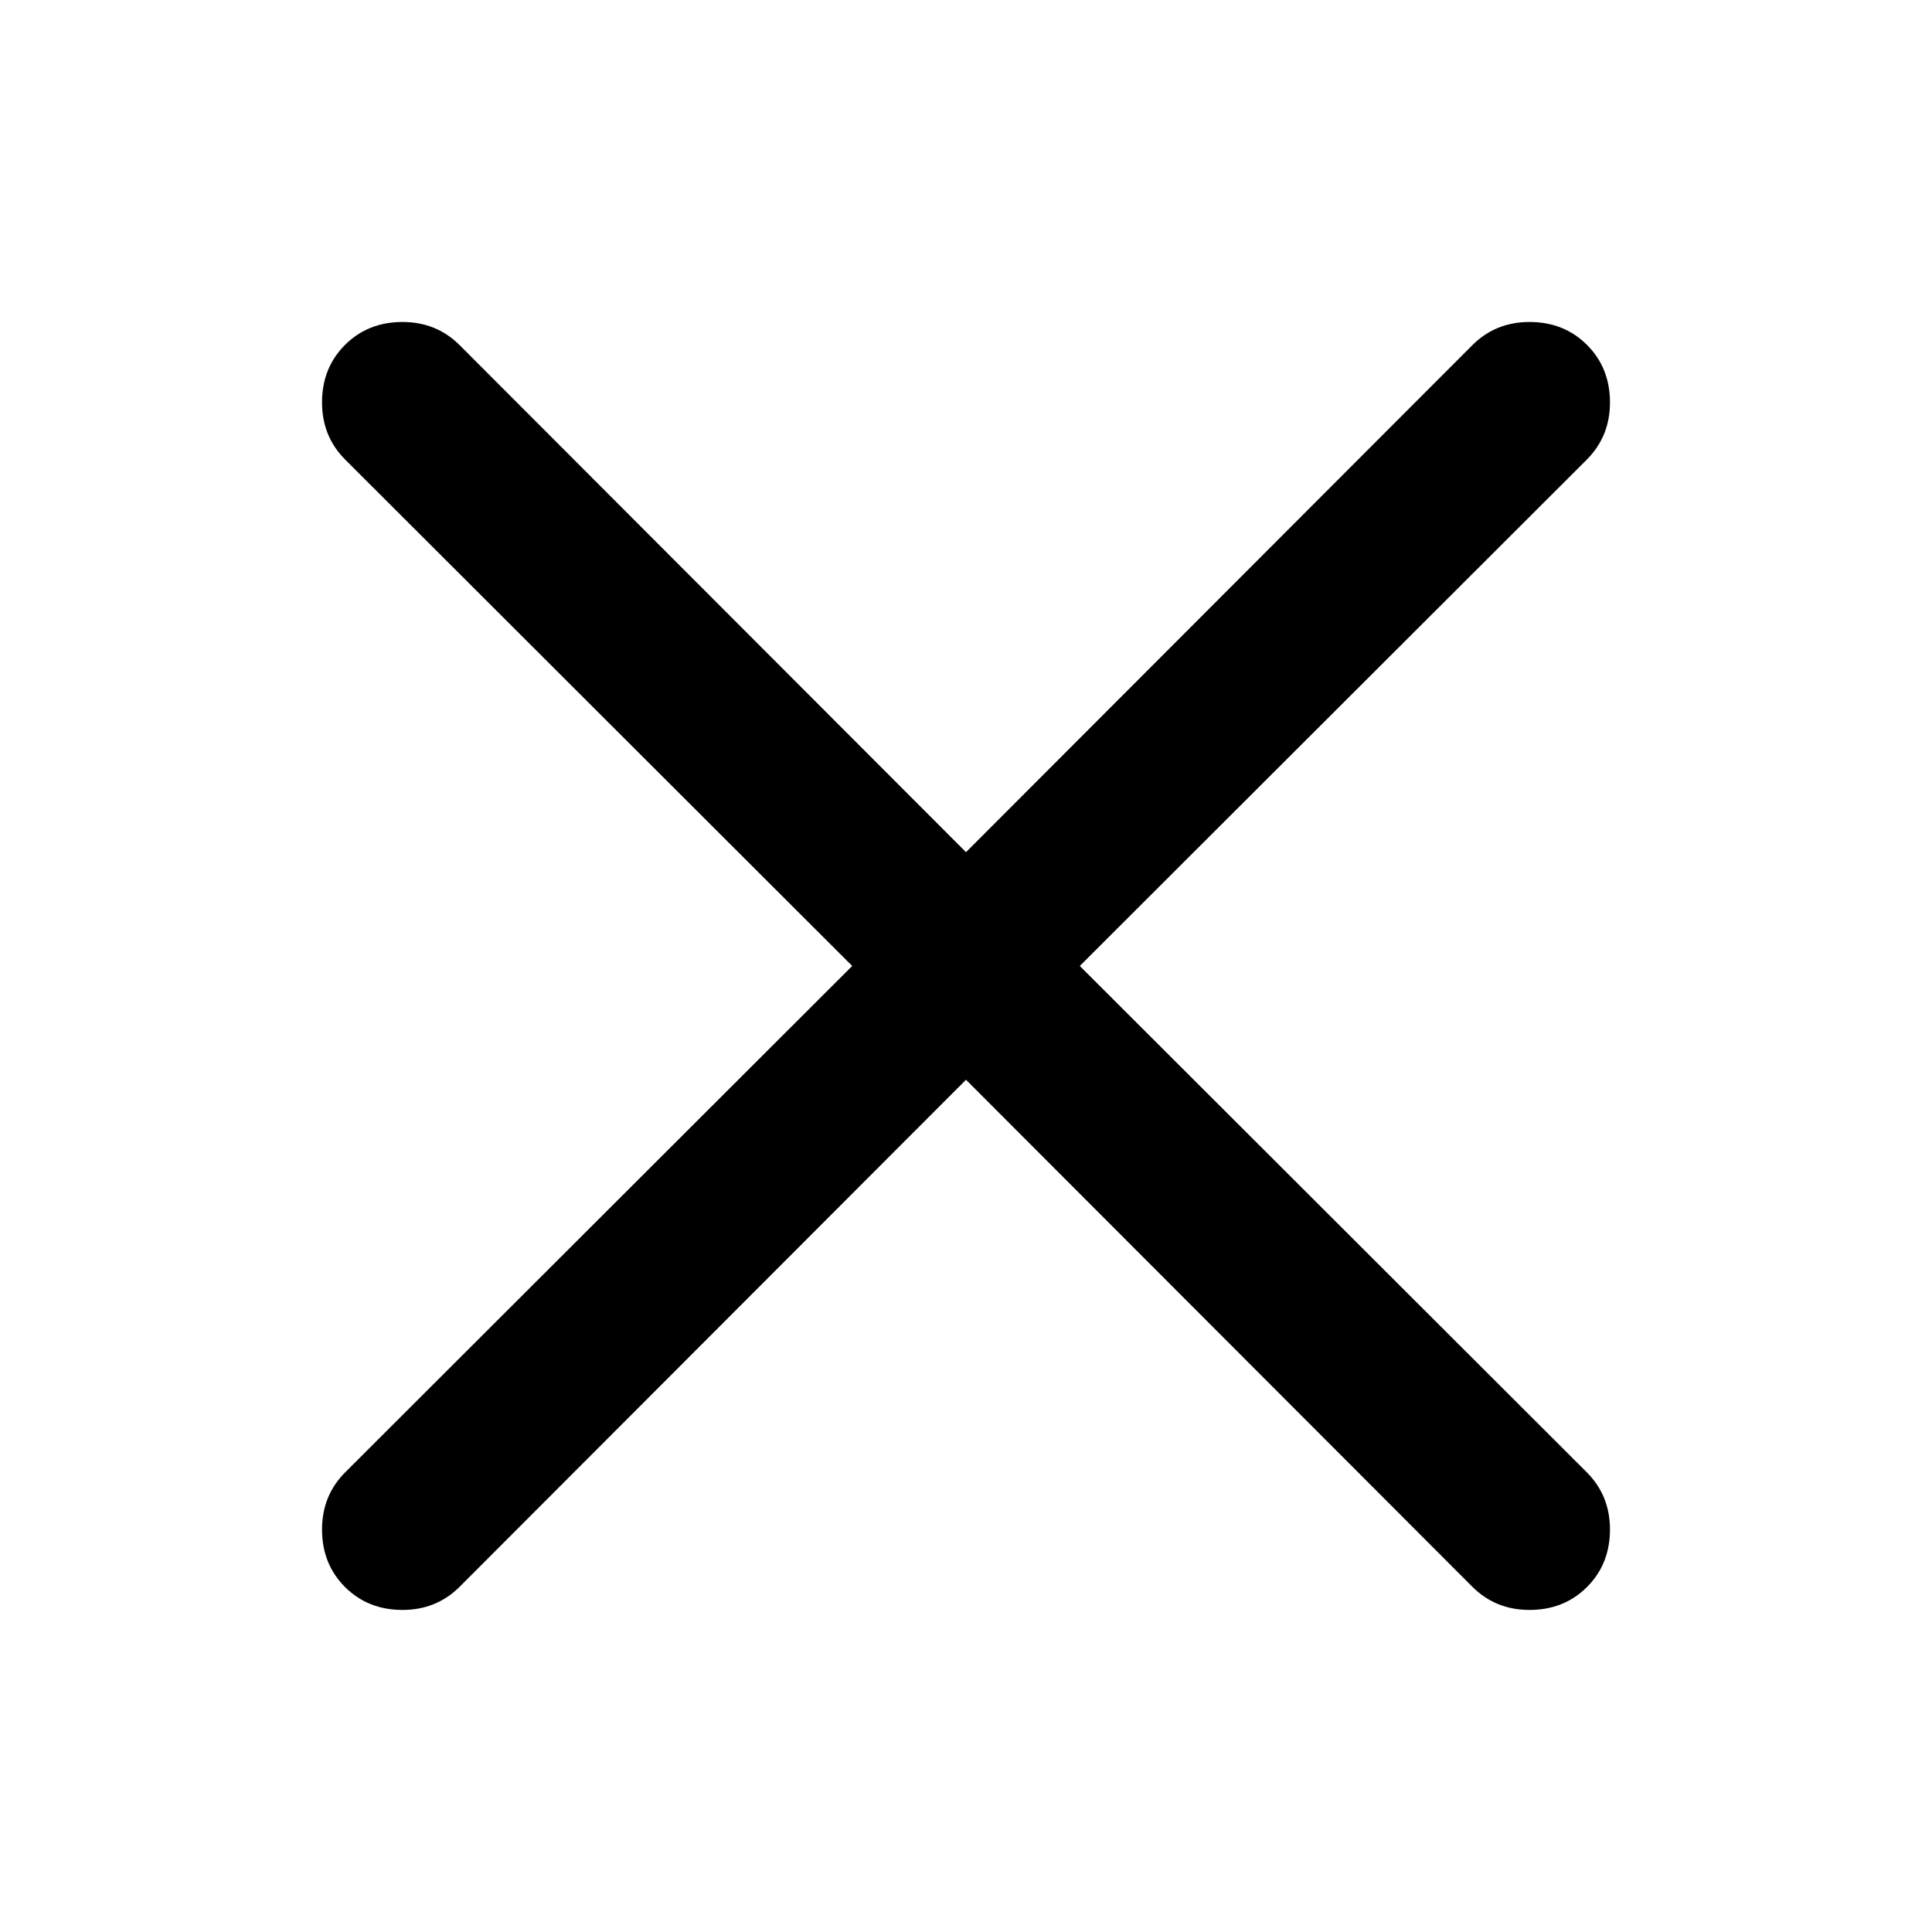
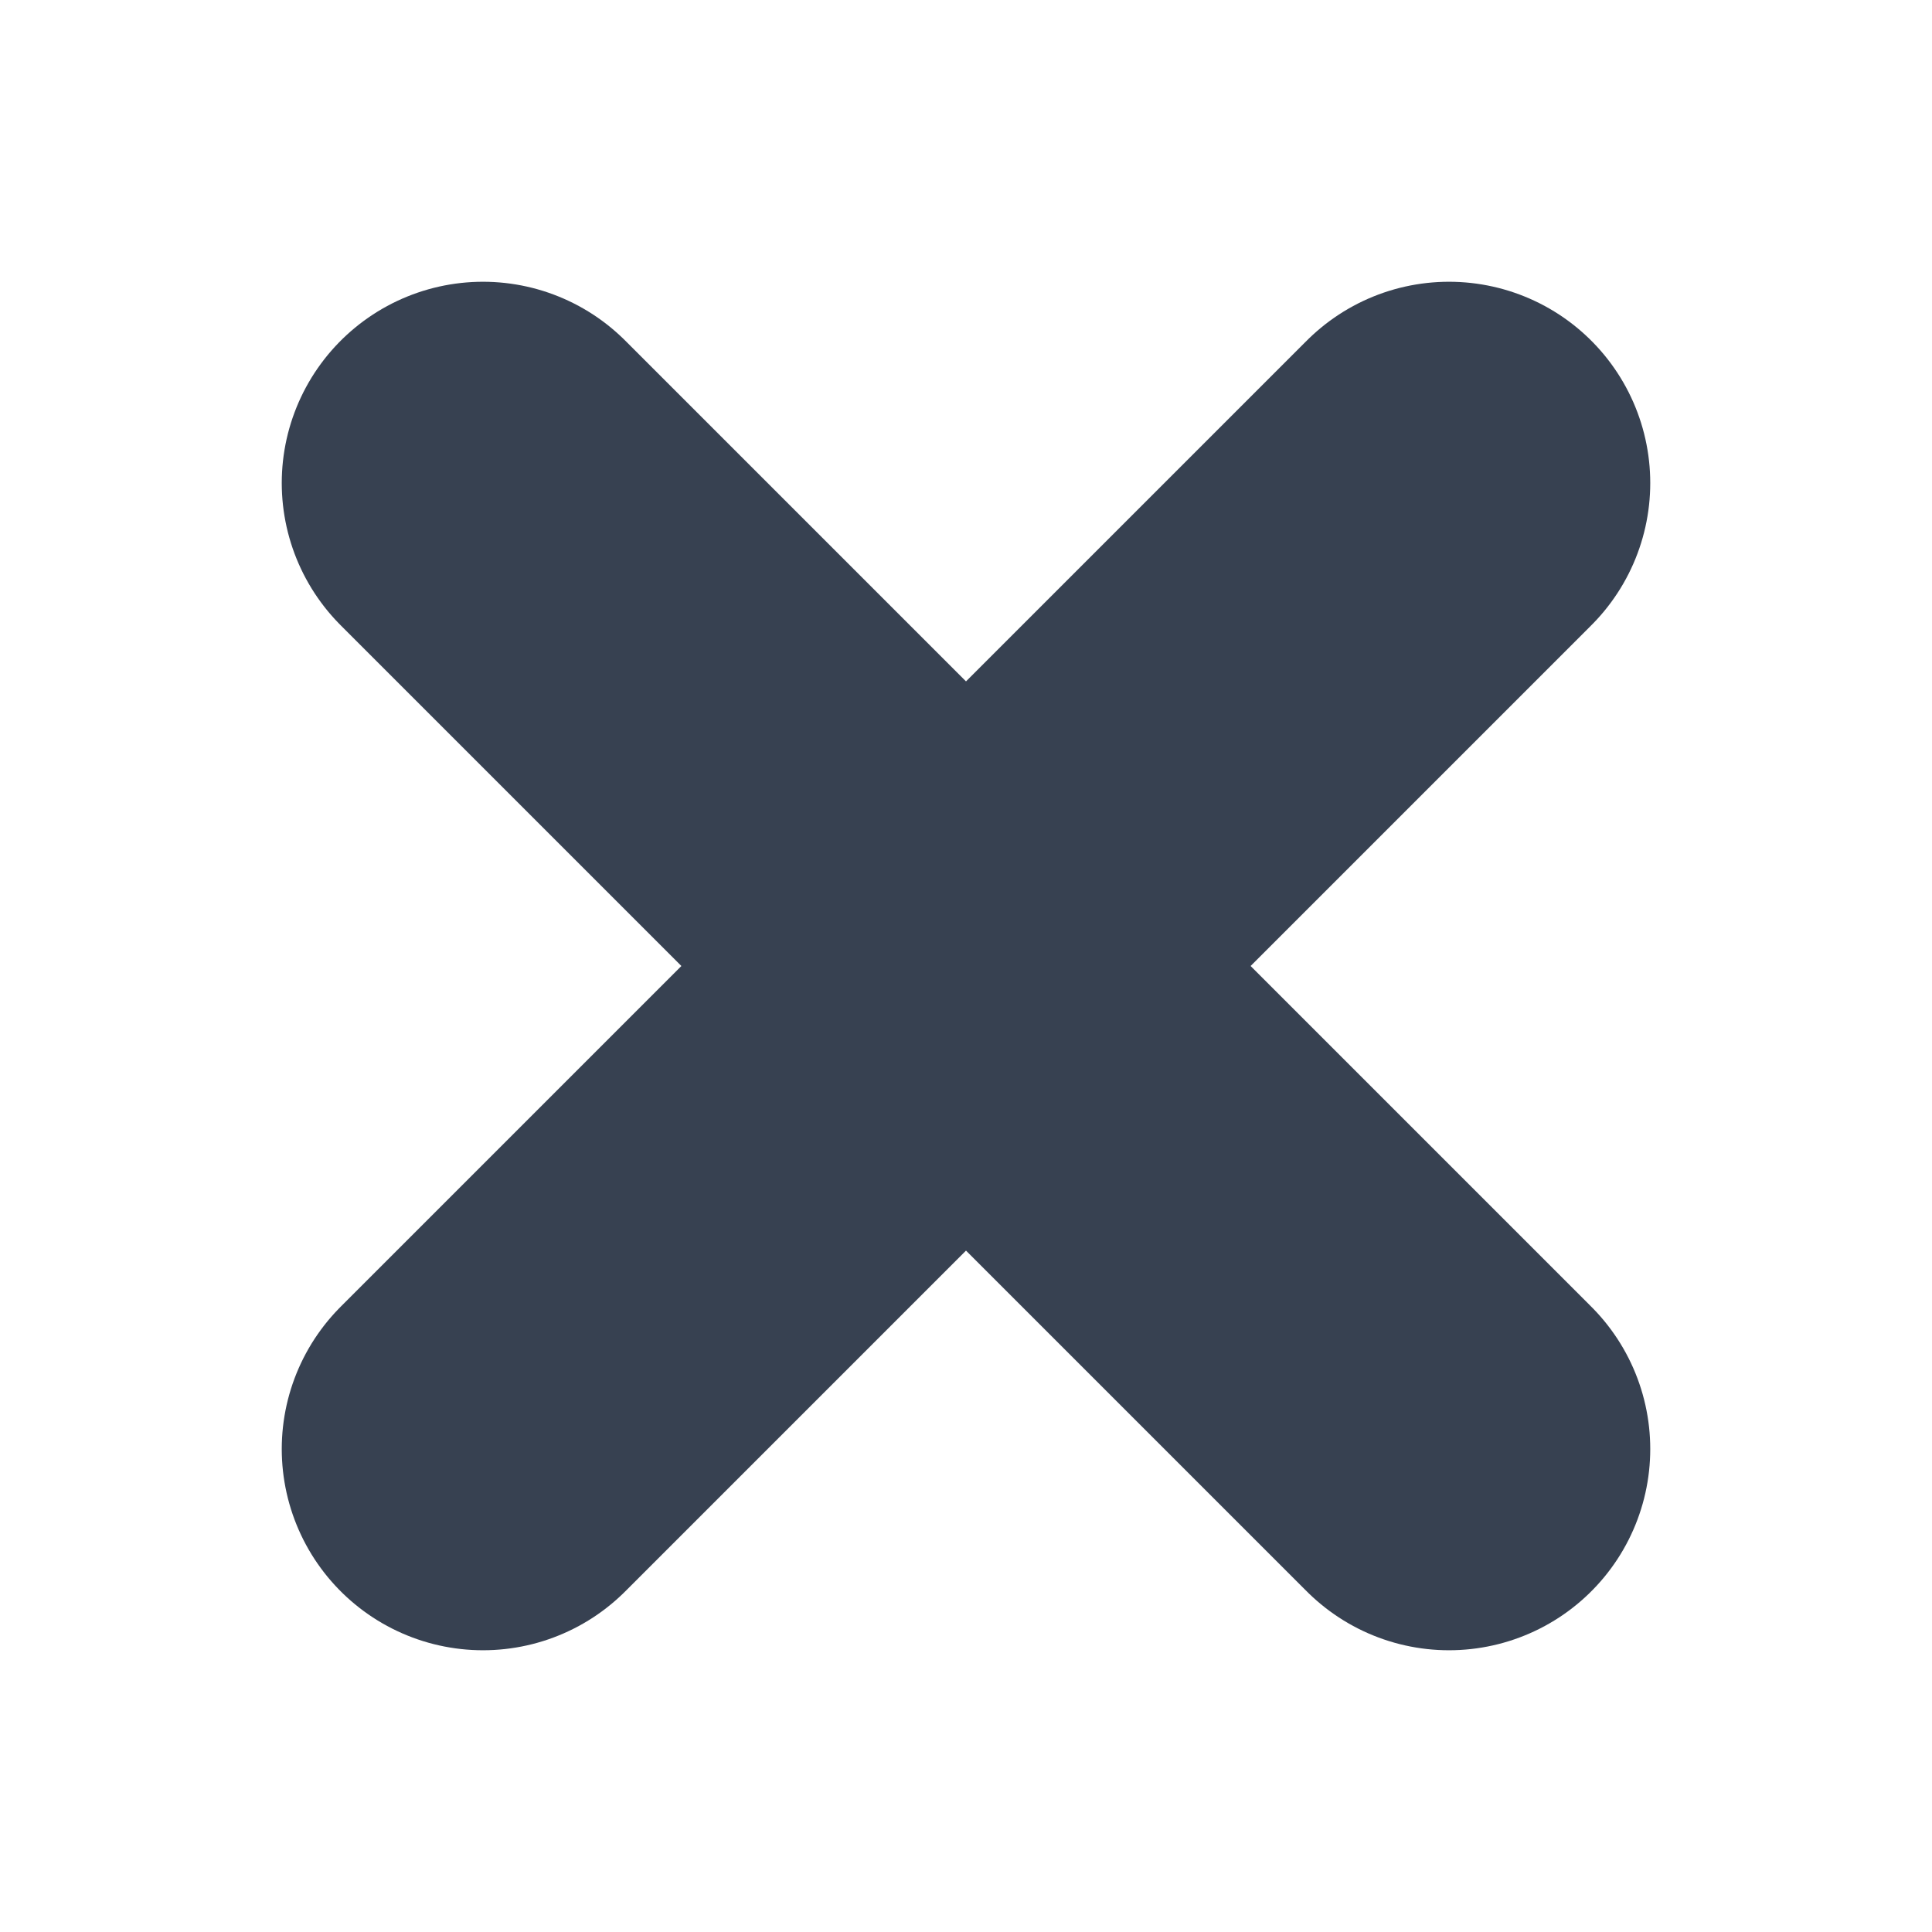
- <svg xmlns="http://www.w3.org/2000/svg" class="svg-icon" style="width: 1em; height: 1em;vertical-align: middle;fill: currentColor;overflow: hidden;" viewBox="0 0 1024 1024" version="1.1">
-   <path d="M810.66 170.66q18.33 0 30.495 12.165t12.165 30.495q0 18.002-12.329 30.331l-268.677 268.329 268.677 268.329q12.329 12.329 12.329 30.331 0 18.33-12.165 30.495t-30.495 12.165q-18.002 0-30.331-12.329l-268.329-268.677-268.329 268.677q-12.329 12.329-30.331 12.329-18.33 0-30.495-12.165t-12.165-30.495q0-18.002 12.329-30.331l268.677-268.329-268.677-268.329q-12.329-12.329-12.329-30.331 0-18.33 12.165-30.495t30.495-12.165q18.002 0 30.331 12.329l268.329 268.677 268.329-268.677q12.329-12.329 30.331-12.329z" />
+ <svg xmlns="http://www.w3.org/2000/svg" viewBox="0 0 24 24" fill="none">
+   <path d="M18 6L6 18M6 6L18 18" stroke="#374151" stroke-width="5" stroke-linecap="round" stroke-linejoin="round" />
</svg>
